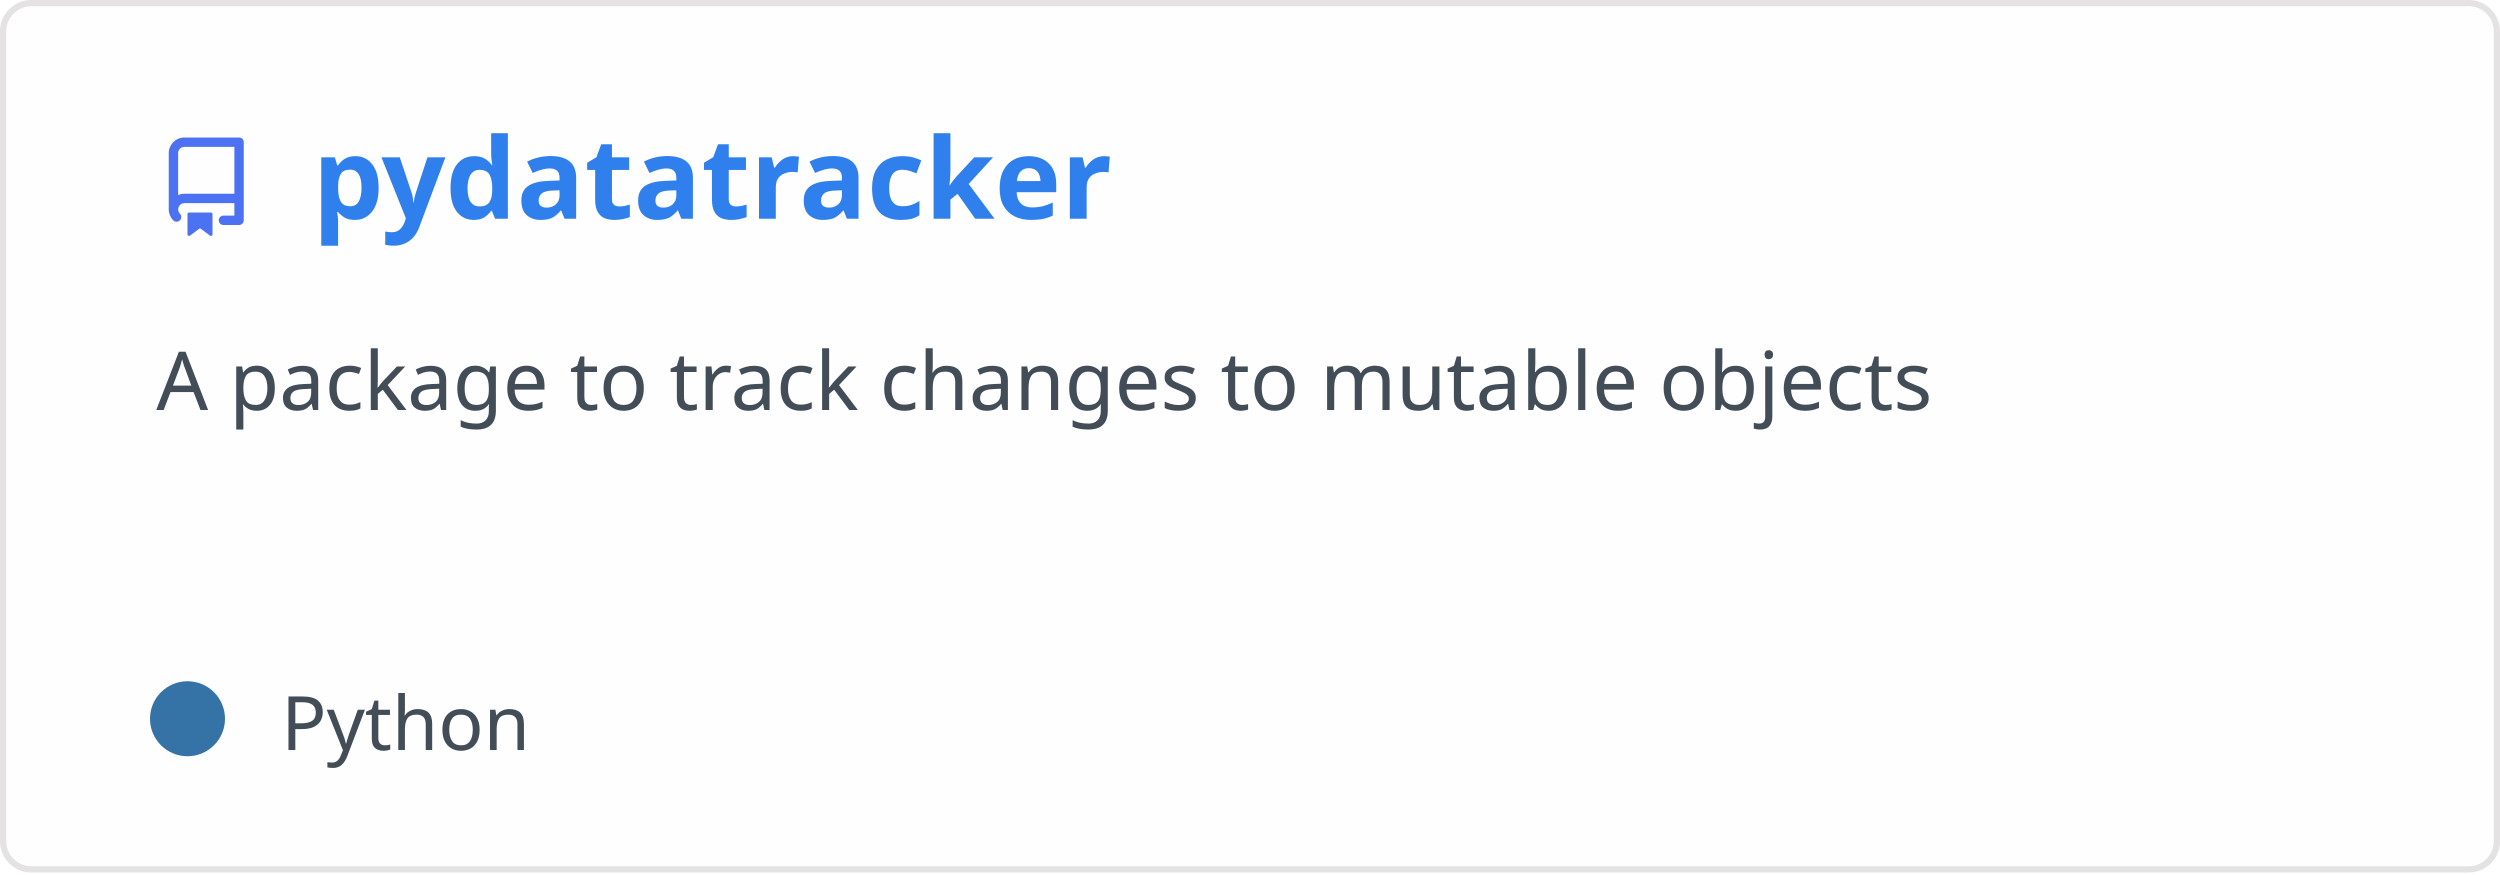
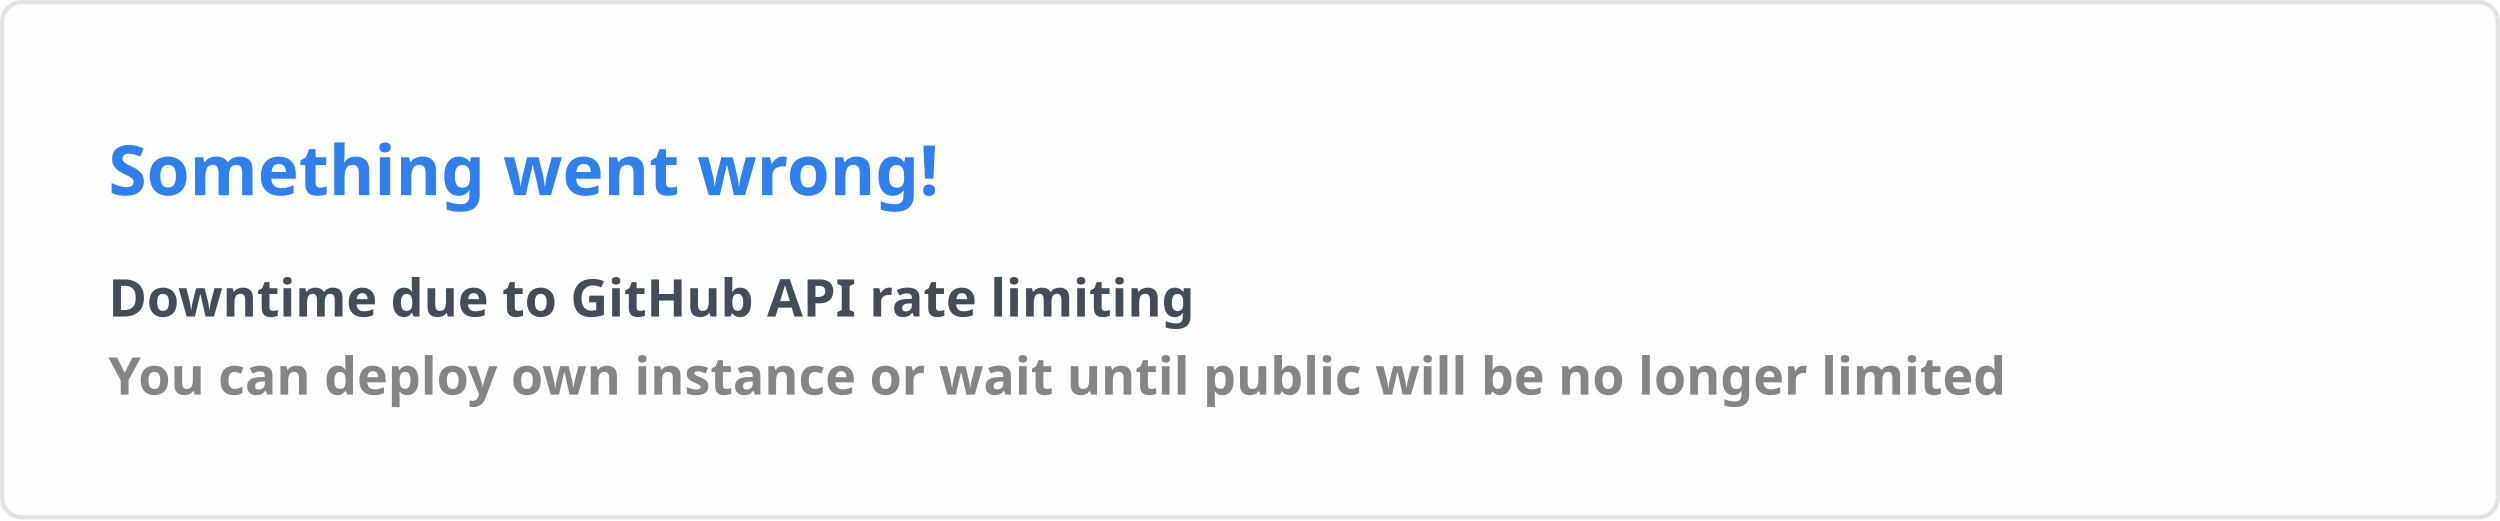
- <svg xmlns="http://www.w3.org/2000/svg" width="400" height="140" viewBox="0 0 400 140" fill="none" role="img" aria-labelledby="descId">
+ <svg xmlns="http://www.w3.org/2000/svg" width="576.5" height="120" viewBox="0 0 576.5 120" fill="#fffefe">
  <style>
-           .header {
-             font: 600 18px 'Segoe UI', Ubuntu, Sans-Serif;
-             fill: #2f80ed;
-             animation: fadeInAnimation 0.8s ease-in-out forwards;
-           }
-           @supports(-moz-appearance: auto) {
-             /* Selector detects Firefox */
-             .header { font-size: 15.5px; }
-           }
-           
-     .description { font: 400 13px 'Segoe UI', Ubuntu, Sans-Serif; fill: #434d58 }
-     .gray { font: 400 12px 'Segoe UI', Ubuntu, Sans-Serif; fill: #434d58 }
-     .icon { fill: #4c71f2 }
-     .badge { font: 600 11px 'Segoe UI', Ubuntu, Sans-Serif; }
-     .badge rect { opacity: 0.2 }
-   
- 
-           
-       /* Animations */
-       @keyframes scaleInAnimation {
-         from {
-           transform: translate(-5px, 5px) scale(0);
-         }
-         to {
-           transform: translate(-5px, 5px) scale(1);
-         }
-       }
-       @keyframes fadeInAnimation {
-         from {
-           opacity: 0;
-         }
-         to {
-           opacity: 1;
-         }
-       }
-     
-           * { animation-duration: 0s !important; animation-delay: 0s !important; }
-         </style>
-   <rect data-testid="card-bg" x="0.5" y="0.5" rx="4.5" height="99%" stroke="#e4e2e2" width="399" fill="#fffefe" stroke-opacity="1" />
-   <g data-testid="card-title" transform="translate(25, 35)">
-     <g transform="translate(0, 0)">
-       <svg class="icon" x="0" y="-13" viewBox="0 0 16 16" version="1.1" width="16" height="16">
-         <path fill-rule="evenodd" d="M2 2.5A2.5 2.5 0 014.5 0h8.75a.75.75 0 01.75.75v12.5a.75.75 0 01-.75.75h-2.5a.75.75 0 110-1.5h1.75v-2h-8a1 1 0 00-.714 1.7.75.75 0 01-1.072 1.05A2.495 2.495 0 012 11.5v-9zm10.5-1V9h-8c-.356 0-.694.074-1 .208V2.5a1 1 0 011-1h8zM5 12.25v3.25a.25.25 0 00.4.2l1.45-1.087a.25.25 0 01.3 0L8.6 15.7a.25.25 0 00.4-.2v-3.25a.25.25 0 00-.25-.25h-3.5a.25.25 0 00-.25.25z" />
-       </svg>
-     </g>
-     <g transform="translate(25, 0)">
-       <text x="0" y="0" class="header" data-testid="header">pydatatracker</text>
-     </g>
-   </g>
-   <g data-testid="main-card-body" transform="translate(0, 55)">
-     <text class="description" x="25" y="-5">
-       <tspan dy="1.2em" x="25">A package to track changes to mutable objects</tspan>
-     </text>
-     <g transform="translate(30, 65)">
-       <g transform="translate(0, 0)">
-         <g data-testid="primary-lang">
-           <circle data-testid="lang-color" cx="0" cy="-5" r="6" fill="#3572A5" />
-           <text data-testid="lang-name" class="gray" x="15">Python</text>
-         </g>
-       </g>
-     </g>
-   </g>
+     .text { font: 600 16px 'Segoe UI', Ubuntu, Sans-Serif; fill: #2f80ed }
+     .small { font: 600 12px 'Segoe UI', Ubuntu, Sans-Serif; fill: #434d58 }
+     .gray { fill: #858585 }
+     </style>
+   <rect x="0.5" y="0.5" width="575.5" height="99%" rx="4.5" fill="#fffefe" stroke="#e4e2e2" />
+   <text x="25" y="45" class="text">Something went wrong!</text>
+   <text data-testid="message" x="25" y="55" class="text small">
+     <tspan x="25" dy="18">Downtime due to GitHub API rate limiting</tspan>
+     <tspan x="25" dy="18" class="gray">You can deploy own instance or wait until public will be no longer limited</tspan>
+   </text>
</svg>
